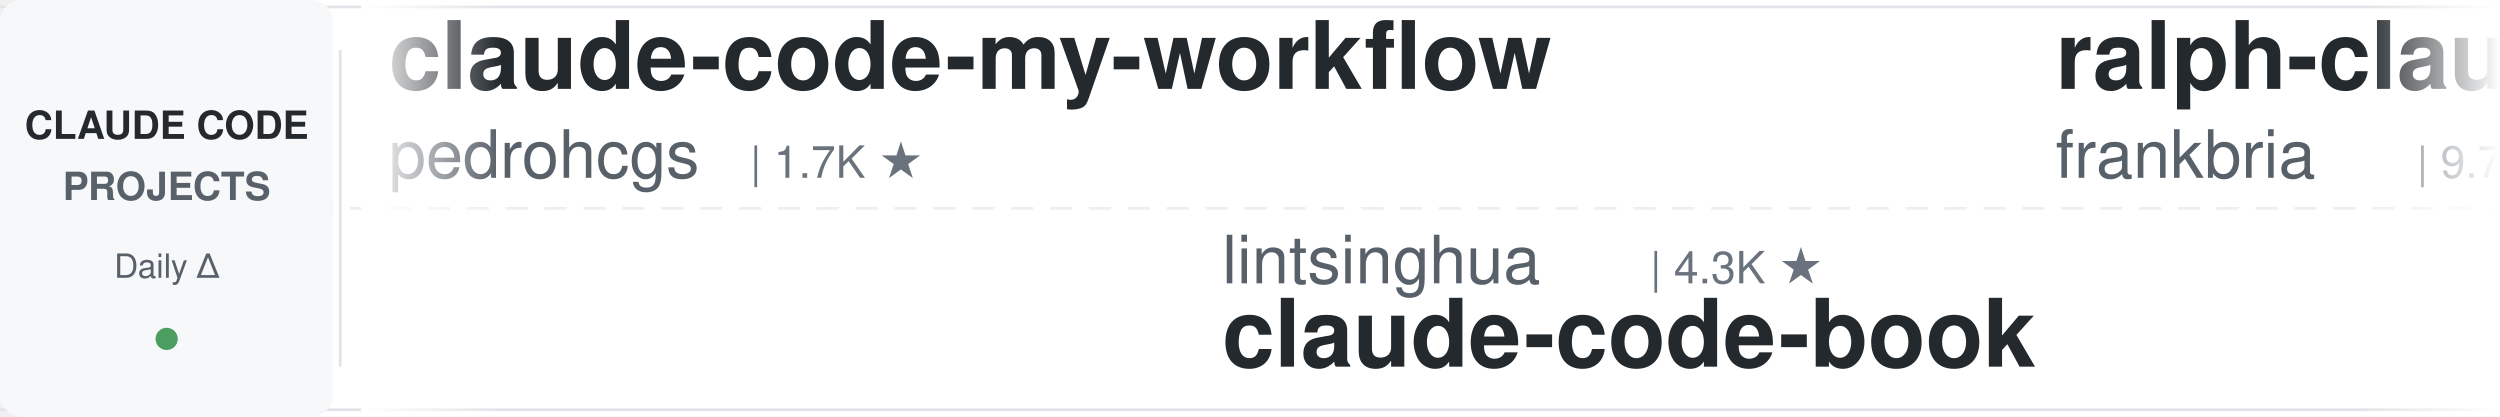
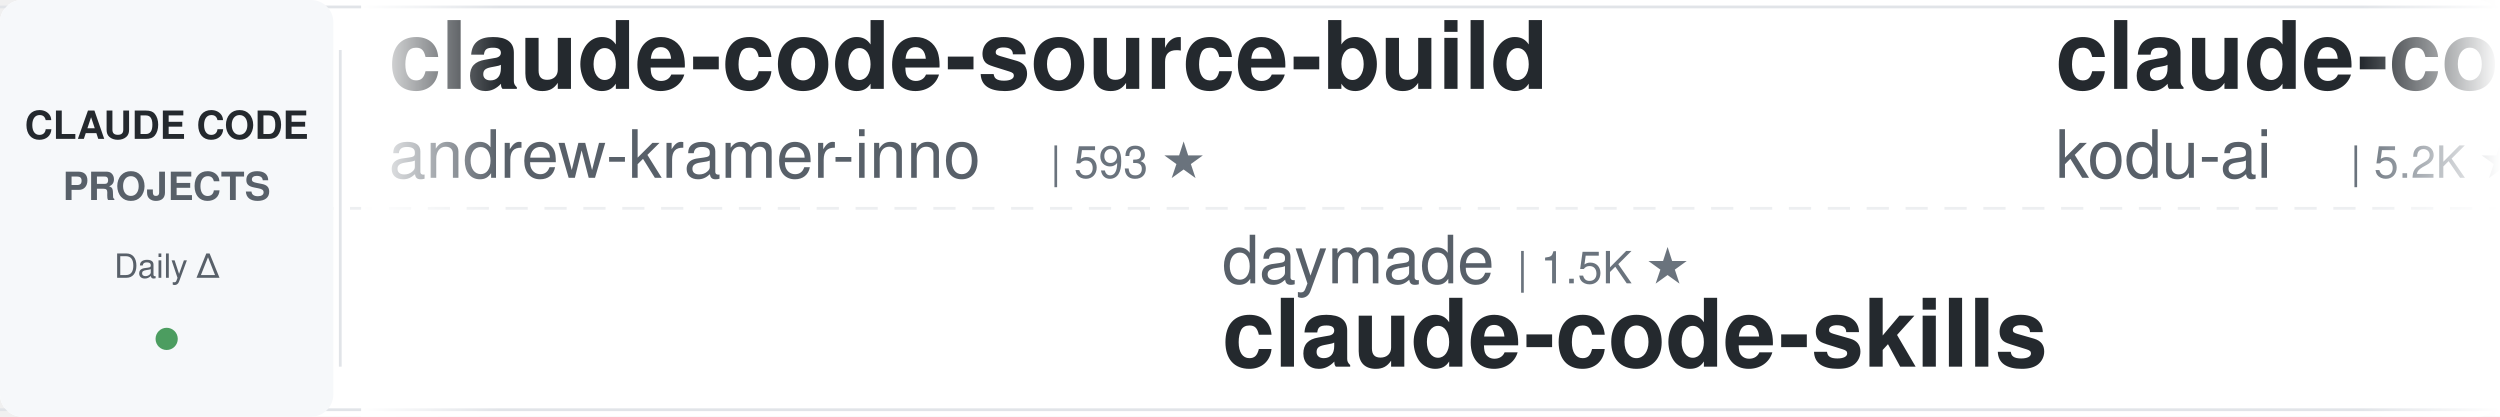
<svg xmlns="http://www.w3.org/2000/svg" width="900" height="150">
  <defs>
    <linearGradient id="leftFade" x1="0%" y1="0%" x2="100%" y2="0%">
      <stop offset="0%" style="stop-color:#ffffff;stop-opacity:1" />
      <stop offset="100%" style="stop-color:#ffffff;stop-opacity:0" />
    </linearGradient>
    <linearGradient id="rightFade" x1="0%" y1="0%" x2="100%" y2="0%">
      <stop offset="0%" style="stop-color:#ffffff;stop-opacity:0" />
      <stop offset="100%" style="stop-color:#ffffff;stop-opacity:1" />
    </linearGradient>
  </defs>
  <rect width="900" height="150" fill="#ffffff" rx="8" />
  <rect x="0" y="2" width="900" height="1" fill="#e1e4e8" />
  <rect x="0" y="147" width="900" height="1" fill="#e1e4e8" />
  <line x1="0" y1="75" x2="900" y2="75" stroke="#e1e4e8" stroke-width="1" stroke-dasharray="8 6" opacity="0.6" />
  <rect x="0" y="0" width="120" height="150" fill="#f6f8fa" rx="8" />
  <text x="60" y="50" font-family="-apple-system, BlinkMacSystemFont, 'Segoe UI', Helvetica, Arial, sans-serif" font-size="14" font-weight="600" fill="#24292e" text-anchor="middle">CLAUDE CODE</text>
  <text x="60" y="72" font-family="-apple-system, BlinkMacSystemFont, 'Segoe UI', Helvetica, Arial, sans-serif" font-size="14" font-weight="600" fill="#586069" text-anchor="middle">PROJECTS</text>
  <text x="60" y="100" font-family="-apple-system, BlinkMacSystemFont, 'Segoe UI', Helvetica, Arial, sans-serif" font-size="12" font-weight="500" fill="#586069" text-anchor="middle">Daily Δ</text>
  <circle cx="60" cy="122" r="4" fill="#22863a" opacity="0.8" />
  <rect x="122" y="18" width="1" height="114" fill="#e1e4e8" />
  <clipPath id="tickerClip">
    <rect x="130" y="0" width="770" height="150" />
  </clipPath>
  <g clip-path="url(#tickerClip)">
    <g id="tickerItems">
      <animateTransform attributeName="transform" attributeType="XML" type="translate" from="0 0" to="-3000 0" dur="54s" repeatCount="indefinite" />
      <g transform="translate(0, 0)">
-         <text x="140" y="32" font-family="-apple-system, BlinkMacSystemFont, 'Segoe UI', Helvetica, Arial, sans-serif" font-size="34" font-weight="600" fill="#24292e">claude-code-my-workflow</text>
-         <text x="140" y="64" font-family="-apple-system, BlinkMacSystemFont, 'Segoe UI', Helvetica, Arial, sans-serif" font-size="24" font-weight="400" fill="#586069">pedrohcgs</text>
-         <text x="270" y="64" font-family="-apple-system, BlinkMacSystemFont, 'Segoe UI', Helvetica, Arial, sans-serif" font-size="16" font-weight="500" fill="#6a737d">| 1.7K ★</text>
+         <text x="140" y="32" font-family="-apple-system, BlinkMacSystemFont, 'Segoe UI', Helvetica, Arial, sans-serif" font-size="34" font-weight="600" fill="#24292e">claude-code-source-build</text>
+         <text x="140" y="64" font-family="-apple-system, BlinkMacSystemFont, 'Segoe UI', Helvetica, Arial, sans-serif" font-size="24" font-weight="400" fill="#586069">andrew-kramer-inno</text>
+         <text x="378" y="64" font-family="-apple-system, BlinkMacSystemFont, 'Segoe UI', Helvetica, Arial, sans-serif" font-size="16" font-weight="500" fill="#6a737d">| 593 ★</text>
      </g>
      <g transform="translate(300, 0)">
-         <text x="140" y="102" font-family="-apple-system, BlinkMacSystemFont, 'Segoe UI', Helvetica, Arial, sans-serif" font-size="24" font-weight="400" fill="#586069">lintsinghua</text>
-         <text x="294" y="102" font-family="-apple-system, BlinkMacSystemFont, 'Segoe UI', Helvetica, Arial, sans-serif" font-size="16" font-weight="500" fill="#6a737d">| 4.3K ★</text>
-         <text x="140" y="132" font-family="-apple-system, BlinkMacSystemFont, 'Segoe UI', Helvetica, Arial, sans-serif" font-size="34" font-weight="600" fill="#24292e">claude-code-book</text>
+         <text x="140" y="102" font-family="-apple-system, BlinkMacSystemFont, 'Segoe UI', Helvetica, Arial, sans-serif" font-size="24" font-weight="400" fill="#586069">daymade</text>
+         <text x="246" y="102" font-family="-apple-system, BlinkMacSystemFont, 'Segoe UI', Helvetica, Arial, sans-serif" font-size="16" font-weight="500" fill="#6a737d">| 1.5K ★</text>
+         <text x="140" y="132" font-family="-apple-system, BlinkMacSystemFont, 'Segoe UI', Helvetica, Arial, sans-serif" font-size="34" font-weight="600" fill="#24292e">claude-code-skills</text>
      </g>
      <g transform="translate(600, 0)">
-         <text x="140" y="32" font-family="-apple-system, BlinkMacSystemFont, 'Segoe UI', Helvetica, Arial, sans-serif" font-size="34" font-weight="600" fill="#24292e">ralph-claude-code</text>
-         <text x="140" y="64" font-family="-apple-system, BlinkMacSystemFont, 'Segoe UI', Helvetica, Arial, sans-serif" font-size="24" font-weight="400" fill="#586069">frankbria</text>
-         <text x="270" y="64" font-family="-apple-system, BlinkMacSystemFont, 'Segoe UI', Helvetica, Arial, sans-serif" font-size="16" font-weight="500" fill="#6a737d">| 9.7K ★</text>
+         <text x="140" y="32" font-family="-apple-system, BlinkMacSystemFont, 'Segoe UI', Helvetica, Arial, sans-serif" font-size="34" font-weight="600" fill="#24292e">claude-coder</text>
+         <text x="140" y="64" font-family="-apple-system, BlinkMacSystemFont, 'Segoe UI', Helvetica, Arial, sans-serif" font-size="24" font-weight="400" fill="#586069">kodu-ai</text>
+         <text x="246" y="64" font-family="-apple-system, BlinkMacSystemFont, 'Segoe UI', Helvetica, Arial, sans-serif" font-size="16" font-weight="500" fill="#6a737d">| 5.2K ★</text>
      </g>
      <g transform="translate(900, 0)">
-         <text x="140" y="102" font-family="-apple-system, BlinkMacSystemFont, 'Segoe UI', Helvetica, Arial, sans-serif" font-size="24" font-weight="400" fill="#586069">VILA-Lab</text>
-         <text x="258" y="102" font-family="-apple-system, BlinkMacSystemFont, 'Segoe UI', Helvetica, Arial, sans-serif" font-size="16" font-weight="500" fill="#6a737d">| 2.2K ★</text>
-         <text x="140" y="132" font-family="-apple-system, BlinkMacSystemFont, 'Segoe UI', Helvetica, Arial, sans-serif" font-size="34" font-weight="600" fill="#24292e">Dive-into-Claude-Code</text>
+         <text x="140" y="102" font-family="-apple-system, BlinkMacSystemFont, 'Segoe UI', Helvetica, Arial, sans-serif" font-size="24" font-weight="400" fill="#586069">WorldFlowAI</text>
+         <text x="294" y="102" font-family="-apple-system, BlinkMacSystemFont, 'Segoe UI', Helvetica, Arial, sans-serif" font-size="16" font-weight="500" fill="#6a737d">| 5.2K ★</text>
+         <text x="140" y="132" font-family="-apple-system, BlinkMacSystemFont, 'Segoe UI', Helvetica, Arial, sans-serif" font-size="34" font-weight="600" fill="#24292e">everything-claude-code</text>
      </g>
      <g transform="translate(1200, 0)">
-         <text x="140" y="32" font-family="-apple-system, BlinkMacSystemFont, 'Segoe UI', Helvetica, Arial, sans-serif" font-size="34" font-weight="600" fill="#24292e">edmunds-claude-code</text>
-         <text x="140" y="64" font-family="-apple-system, BlinkMacSystemFont, 'Segoe UI', Helvetica, Arial, sans-serif" font-size="24" font-weight="400" fill="#586069">edmund-io</text>
-         <text x="270" y="64" font-family="-apple-system, BlinkMacSystemFont, 'Segoe UI', Helvetica, Arial, sans-serif" font-size="16" font-weight="500" fill="#6a737d">| 1.5K ★</text>
+         <text x="140" y="32" font-family="-apple-system, BlinkMacSystemFont, 'Segoe UI', Helvetica, Arial, sans-serif" font-size="34" font-weight="600" fill="#24292e">claude-code-best-practic...</text>
+         <text x="140" y="64" font-family="-apple-system, BlinkMacSystemFont, 'Segoe UI', Helvetica, Arial, sans-serif" font-size="24" font-weight="400" fill="#586069">shanraisshan</text>
+         <text x="306" y="64" font-family="-apple-system, BlinkMacSystemFont, 'Segoe UI', Helvetica, Arial, sans-serif" font-size="16" font-weight="500" fill="#6a737d">| 67.9K ★</text>
      </g>
      <g transform="translate(1500, 0)">
-         <text x="140" y="102" font-family="-apple-system, BlinkMacSystemFont, 'Segoe UI', Helvetica, Arial, sans-serif" font-size="24" font-weight="400" fill="#586069">Maciek-roboblog</text>
-         <text x="342" y="102" font-family="-apple-system, BlinkMacSystemFont, 'Segoe UI', Helvetica, Arial, sans-serif" font-size="16" font-weight="500" fill="#6a737d">| 8.8K ★</text>
-         <text x="140" y="132" font-family="-apple-system, BlinkMacSystemFont, 'Segoe UI', Helvetica, Arial, sans-serif" font-size="34" font-weight="600" fill="#24292e">Claude-Code-Usage-Monito...</text>
+         <text x="140" y="102" font-family="-apple-system, BlinkMacSystemFont, 'Segoe UI', Helvetica, Arial, sans-serif" font-size="24" font-weight="400" fill="#586069">wanshuiyin</text>
+         <text x="282" y="102" font-family="-apple-system, BlinkMacSystemFont, 'Segoe UI', Helvetica, Arial, sans-serif" font-size="16" font-weight="500" fill="#6a737d">| 17.8K ★</text>
+         <text x="140" y="132" font-family="-apple-system, BlinkMacSystemFont, 'Segoe UI', Helvetica, Arial, sans-serif" font-size="34" font-weight="600" fill="#24292e">Auto-claude-code-researc...</text>
      </g>
      <g transform="translate(1800, 0)">
-         <text x="140" y="32" font-family="-apple-system, BlinkMacSystemFont, 'Segoe UI', Helvetica, Arial, sans-serif" font-size="34" font-weight="600" fill="#24292e">ClaudeCode-Portable</text>
-         <text x="140" y="64" font-family="-apple-system, BlinkMacSystemFont, 'Segoe UI', Helvetica, Arial, sans-serif" font-size="24" font-weight="400" fill="#586069">techjarves</text>
-         <text x="282" y="64" font-family="-apple-system, BlinkMacSystemFont, 'Segoe UI', Helvetica, Arial, sans-serif" font-size="16" font-weight="500" fill="#6a737d">| 1.6K ★</text>
+         <text x="140" y="32" font-family="-apple-system, BlinkMacSystemFont, 'Segoe UI', Helvetica, Arial, sans-serif" font-size="34" font-weight="600" fill="#24292e">Open-ClaudeCode</text>
+         <text x="140" y="64" font-family="-apple-system, BlinkMacSystemFont, 'Segoe UI', Helvetica, Arial, sans-serif" font-size="24" font-weight="400" fill="#586069">LING71671</text>
+         <text x="270" y="64" font-family="-apple-system, BlinkMacSystemFont, 'Segoe UI', Helvetica, Arial, sans-serif" font-size="16" font-weight="500" fill="#6a737d">| 971 ★</text>
      </g>
      <g transform="translate(2100, 0)">
-         <text x="140" y="102" font-family="-apple-system, BlinkMacSystemFont, 'Segoe UI', Helvetica, Arial, sans-serif" font-size="24" font-weight="400" fill="#586069">shanraisshan</text>
-         <text x="306" y="102" font-family="-apple-system, BlinkMacSystemFont, 'Segoe UI', Helvetica, Arial, sans-serif" font-size="16" font-weight="500" fill="#6a737d">| 67.8K ★</text>
-         <text x="140" y="132" font-family="-apple-system, BlinkMacSystemFont, 'Segoe UI', Helvetica, Arial, sans-serif" font-size="34" font-weight="600" fill="#24292e">claude-code-best-practic...</text>
+         <text x="140" y="102" font-family="-apple-system, BlinkMacSystemFont, 'Segoe UI', Helvetica, Arial, sans-serif" font-size="24" font-weight="400" fill="#586069">AICoderTudou</text>
+         <text x="306" y="102" font-family="-apple-system, BlinkMacSystemFont, 'Segoe UI', Helvetica, Arial, sans-serif" font-size="16" font-weight="500" fill="#6a737d">| 493 ★</text>
+         <text x="140" y="132" font-family="-apple-system, BlinkMacSystemFont, 'Segoe UI', Helvetica, Arial, sans-serif" font-size="34" font-weight="600" fill="#24292e">claude-code-tudou</text>
      </g>
      <g transform="translate(2400, 0)">
-         <text x="140" y="32" font-family="-apple-system, BlinkMacSystemFont, 'Segoe UI', Helvetica, Arial, sans-serif" font-size="34" font-weight="600" fill="#24292e">claude-code-tips</text>
-         <text x="140" y="64" font-family="-apple-system, BlinkMacSystemFont, 'Segoe UI', Helvetica, Arial, sans-serif" font-size="24" font-weight="400" fill="#586069">ykdojo</text>
-         <text x="234" y="64" font-family="-apple-system, BlinkMacSystemFont, 'Segoe UI', Helvetica, Arial, sans-serif" font-size="16" font-weight="500" fill="#6a737d">| 10.3K ★</text>
+         <text x="140" y="32" font-family="-apple-system, BlinkMacSystemFont, 'Segoe UI', Helvetica, Arial, sans-serif" font-size="34" font-weight="600" fill="#24292e">claude-code-guide</text>
+         <text x="140" y="64" font-family="-apple-system, BlinkMacSystemFont, 'Segoe UI', Helvetica, Arial, sans-serif" font-size="24" font-weight="400" fill="#586069">Cranot</text>
+         <text x="234" y="64" font-family="-apple-system, BlinkMacSystemFont, 'Segoe UI', Helvetica, Arial, sans-serif" font-size="16" font-weight="500" fill="#6a737d">| 2.9K ★</text>
      </g>
      <g transform="translate(2700, 0)">
-         <text x="140" y="102" font-family="-apple-system, BlinkMacSystemFont, 'Segoe UI', Helvetica, Arial, sans-serif" font-size="24" font-weight="400" fill="#586069">Alishahryar1</text>
-         <text x="306" y="102" font-family="-apple-system, BlinkMacSystemFont, 'Segoe UI', Helvetica, Arial, sans-serif" font-size="16" font-weight="500" fill="#6a737d">| 62.2K ★</text>
-         <text x="140" y="132" font-family="-apple-system, BlinkMacSystemFont, 'Segoe UI', Helvetica, Arial, sans-serif" font-size="34" font-weight="600" fill="#24292e">free-claude-code</text>
+         <text x="140" y="102" font-family="-apple-system, BlinkMacSystemFont, 'Segoe UI', Helvetica, Arial, sans-serif" font-size="24" font-weight="400" fill="#586069">asgeirtj</text>
+         <text x="258" y="102" font-family="-apple-system, BlinkMacSystemFont, 'Segoe UI', Helvetica, Arial, sans-serif" font-size="16" font-weight="500" fill="#6a737d">| 70.0K ★</text>
+         <text x="140" y="132" font-family="-apple-system, BlinkMacSystemFont, 'Segoe UI', Helvetica, Arial, sans-serif" font-size="34" font-weight="600" fill="#24292e">system_prompts_leaks</text>
      </g>
      <g transform="translate(3000, 0)">
-         <text x="140" y="32" font-family="-apple-system, BlinkMacSystemFont, 'Segoe UI', Helvetica, Arial, sans-serif" font-size="34" font-weight="600" fill="#24292e">claude-code-my-workflow</text>
-         <text x="140" y="64" font-family="-apple-system, BlinkMacSystemFont, 'Segoe UI', Helvetica, Arial, sans-serif" font-size="24" font-weight="400" fill="#586069">pedrohcgs</text>
-         <text x="270" y="64" font-family="-apple-system, BlinkMacSystemFont, 'Segoe UI', Helvetica, Arial, sans-serif" font-size="16" font-weight="500" fill="#6a737d">| 1.7K ★</text>
+         <text x="140" y="32" font-family="-apple-system, BlinkMacSystemFont, 'Segoe UI', Helvetica, Arial, sans-serif" font-size="34" font-weight="600" fill="#24292e">claude-code-source-build</text>
+         <text x="140" y="64" font-family="-apple-system, BlinkMacSystemFont, 'Segoe UI', Helvetica, Arial, sans-serif" font-size="24" font-weight="400" fill="#586069">andrew-kramer-inno</text>
+         <text x="378" y="64" font-family="-apple-system, BlinkMacSystemFont, 'Segoe UI', Helvetica, Arial, sans-serif" font-size="16" font-weight="500" fill="#6a737d">| 593 ★</text>
      </g>
      <g transform="translate(3300, 0)">
-         <text x="140" y="102" font-family="-apple-system, BlinkMacSystemFont, 'Segoe UI', Helvetica, Arial, sans-serif" font-size="24" font-weight="400" fill="#586069">lintsinghua</text>
-         <text x="294" y="102" font-family="-apple-system, BlinkMacSystemFont, 'Segoe UI', Helvetica, Arial, sans-serif" font-size="16" font-weight="500" fill="#6a737d">| 4.3K ★</text>
-         <text x="140" y="132" font-family="-apple-system, BlinkMacSystemFont, 'Segoe UI', Helvetica, Arial, sans-serif" font-size="34" font-weight="600" fill="#24292e">claude-code-book</text>
+         <text x="140" y="102" font-family="-apple-system, BlinkMacSystemFont, 'Segoe UI', Helvetica, Arial, sans-serif" font-size="24" font-weight="400" fill="#586069">daymade</text>
+         <text x="246" y="102" font-family="-apple-system, BlinkMacSystemFont, 'Segoe UI', Helvetica, Arial, sans-serif" font-size="16" font-weight="500" fill="#6a737d">| 1.5K ★</text>
+         <text x="140" y="132" font-family="-apple-system, BlinkMacSystemFont, 'Segoe UI', Helvetica, Arial, sans-serif" font-size="34" font-weight="600" fill="#24292e">claude-code-skills</text>
      </g>
      <g transform="translate(3600, 0)">
-         <text x="140" y="32" font-family="-apple-system, BlinkMacSystemFont, 'Segoe UI', Helvetica, Arial, sans-serif" font-size="34" font-weight="600" fill="#24292e">ralph-claude-code</text>
-         <text x="140" y="64" font-family="-apple-system, BlinkMacSystemFont, 'Segoe UI', Helvetica, Arial, sans-serif" font-size="24" font-weight="400" fill="#586069">frankbria</text>
-         <text x="270" y="64" font-family="-apple-system, BlinkMacSystemFont, 'Segoe UI', Helvetica, Arial, sans-serif" font-size="16" font-weight="500" fill="#6a737d">| 9.7K ★</text>
+         <text x="140" y="32" font-family="-apple-system, BlinkMacSystemFont, 'Segoe UI', Helvetica, Arial, sans-serif" font-size="34" font-weight="600" fill="#24292e">claude-coder</text>
+         <text x="140" y="64" font-family="-apple-system, BlinkMacSystemFont, 'Segoe UI', Helvetica, Arial, sans-serif" font-size="24" font-weight="400" fill="#586069">kodu-ai</text>
+         <text x="246" y="64" font-family="-apple-system, BlinkMacSystemFont, 'Segoe UI', Helvetica, Arial, sans-serif" font-size="16" font-weight="500" fill="#6a737d">| 5.2K ★</text>
      </g>
      <g transform="translate(3900, 0)">
-         <text x="140" y="102" font-family="-apple-system, BlinkMacSystemFont, 'Segoe UI', Helvetica, Arial, sans-serif" font-size="24" font-weight="400" fill="#586069">VILA-Lab</text>
-         <text x="258" y="102" font-family="-apple-system, BlinkMacSystemFont, 'Segoe UI', Helvetica, Arial, sans-serif" font-size="16" font-weight="500" fill="#6a737d">| 2.2K ★</text>
-         <text x="140" y="132" font-family="-apple-system, BlinkMacSystemFont, 'Segoe UI', Helvetica, Arial, sans-serif" font-size="34" font-weight="600" fill="#24292e">Dive-into-Claude-Code</text>
+         <text x="140" y="102" font-family="-apple-system, BlinkMacSystemFont, 'Segoe UI', Helvetica, Arial, sans-serif" font-size="24" font-weight="400" fill="#586069">WorldFlowAI</text>
+         <text x="294" y="102" font-family="-apple-system, BlinkMacSystemFont, 'Segoe UI', Helvetica, Arial, sans-serif" font-size="16" font-weight="500" fill="#6a737d">| 5.2K ★</text>
+         <text x="140" y="132" font-family="-apple-system, BlinkMacSystemFont, 'Segoe UI', Helvetica, Arial, sans-serif" font-size="34" font-weight="600" fill="#24292e">everything-claude-code</text>
      </g>
    </g>
  </g>
  <rect x="130" y="0" width="50" height="150" fill="url(#leftFade)" />
  <rect x="850" y="0" width="50" height="150" fill="url(#rightFade)" />
</svg>
